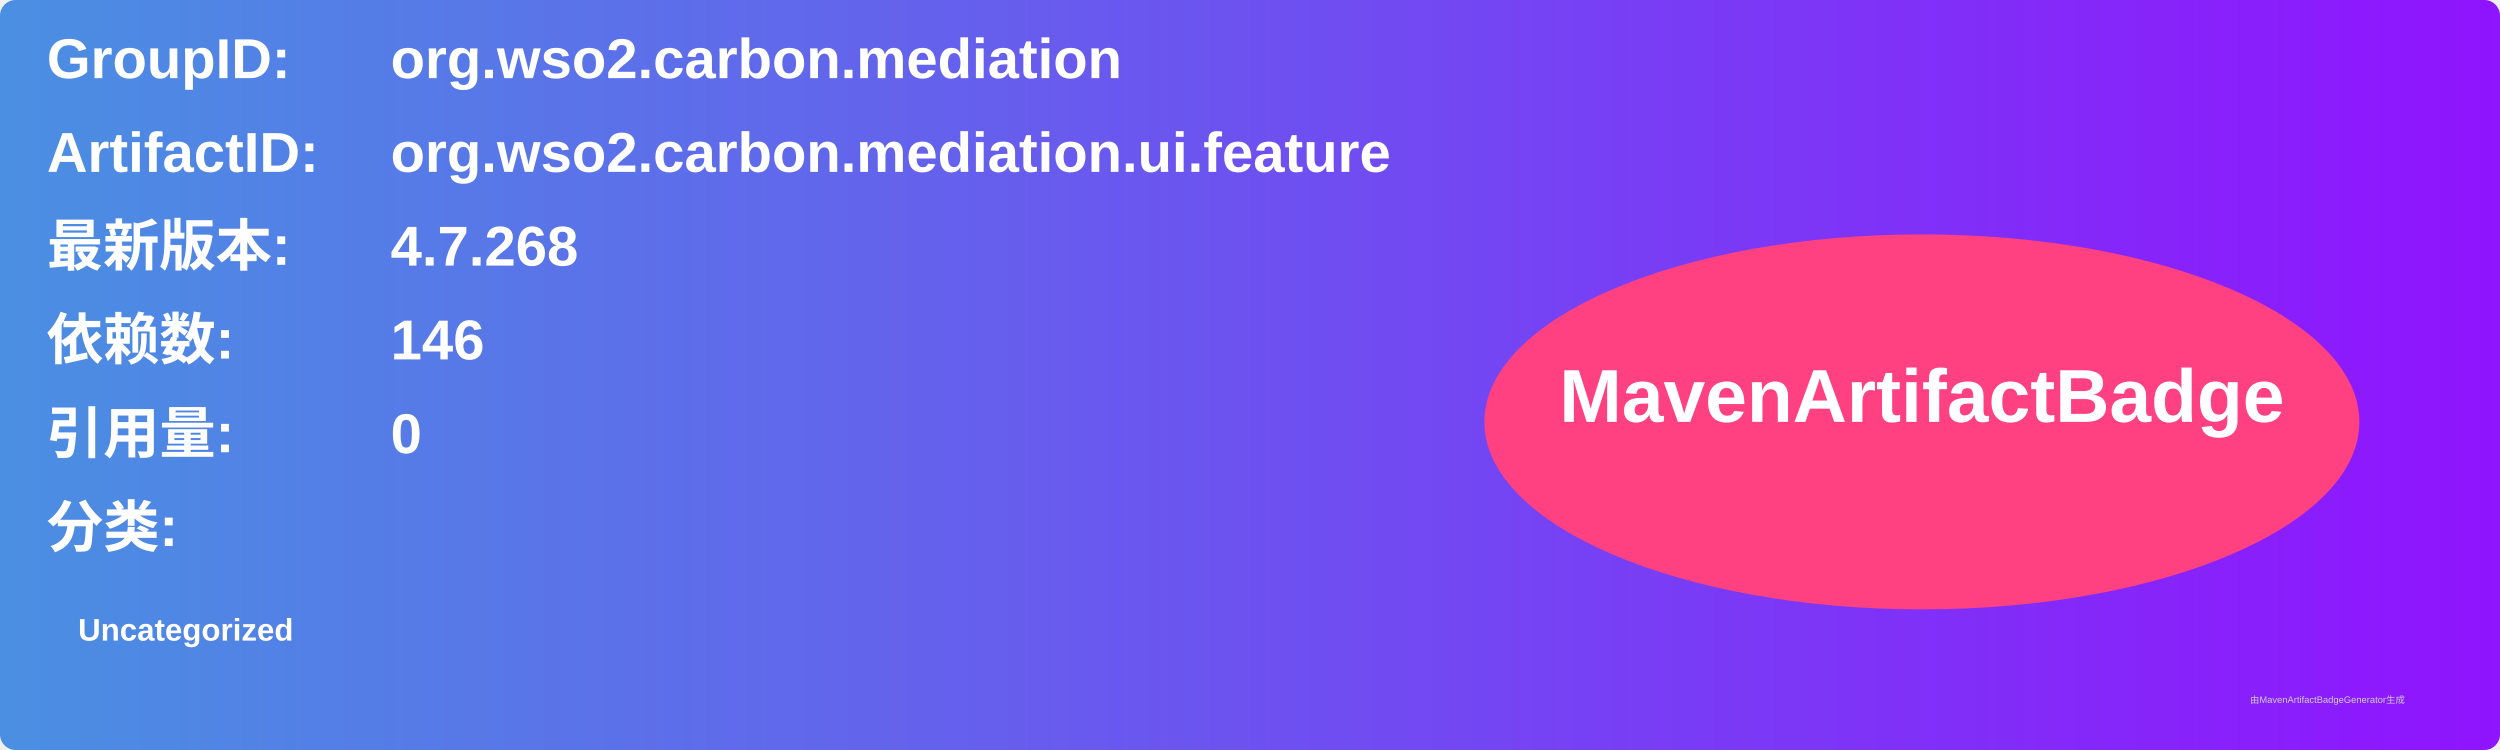
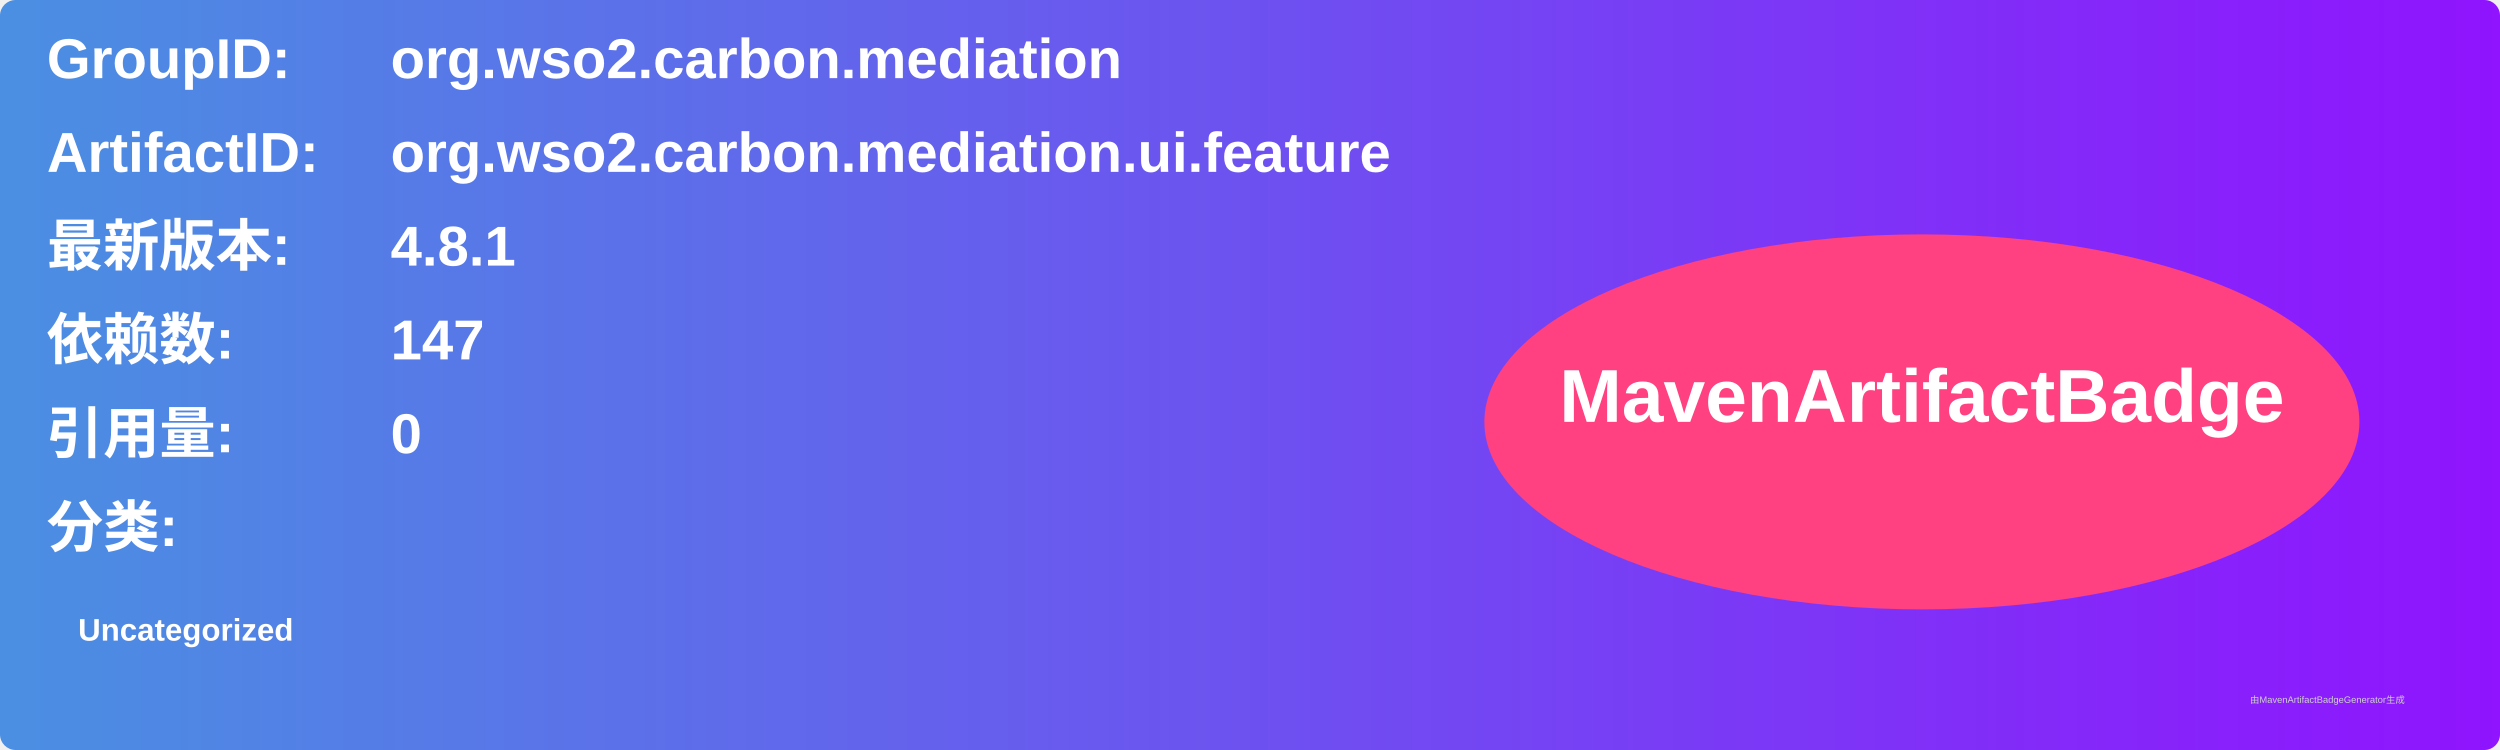
<svg xmlns="http://www.w3.org/2000/svg" width="800" height="240" viewBox="0 0 800 240">
  <linearGradient id="grad" x1="0%" y1="0%" x2="100%" y2="0%">
    <stop offset="0%" stop-color="#4a90e2" />
    <stop offset="100%" stop-color="#9013fe" />
  </linearGradient>
  <rect width="100%" height="100%" rx="5" ry="5" fill="url(#grad)" />
  <g transform="translate(15, 15)">
    <text x="0" y="10" font-family="Arial" font-size="18" fill="white" font-weight="bold" width="260">GroupID:</text>
    <text x="110" y="10" font-family="Arial" font-size="18" fill="white" font-weight="bold" width="460">org.wso2.carbon.mediation</text>
    <text x="0" y="40" font-family="Arial" font-size="18" fill="white" font-weight="bold" width="260">ArtifactID:</text>
    <text x="110" y="40" font-family="Arial" font-size="18" fill="white" font-weight="bold" width="460">org.wso2.carbon.mediation.ui.feature</text>
    <text x="0" y="70" font-family="Arial" font-size="18" fill="white" font-weight="bold">最新版本:</text>
    <text x="110" y="70" font-family="Arial" font-size="18" fill="white" font-weight="bold">
-       <tspan font-weight="bold">4.7.268</tspan>
+       <tspan font-weight="bold">4.8.1</tspan>
    </text>
    <text x="0" y="100" font-family="Arial" font-size="18" fill="white" font-weight="bold">依赖数: </text>
    <text x="110" y="100" font-family="Arial" font-size="18" fill="white">
-       <tspan font-weight="bold">146</tspan>
+       <tspan font-weight="bold">147</tspan>
    </text>
    <text x="0" y="130" font-family="Arial" font-size="18" fill="white" font-weight="bold">引用量: </text>
    <text x="110" y="130" font-family="Arial" font-size="18" fill="white">
      <tspan font-weight="bold">0</tspan>
    </text>
    <text x="0" y="160" font-family="Arial" font-size="18" fill="white" font-weight="bold">分类:</text>
    <text x="10" y="190" font-family="Arial" font-size="10" fill="white">
      <tspan font-weight="bold">Uncategorized</tspan>
    </text>
    <ellipse cx="600" cy="120" rx="140" ry="60" fill="#ff4081" />
    <text x="600" y="120" text-anchor="middle" font-family="Arial" font-size="24" fill="white" font-weight="bold">MavenArtifactBadge</text>
  </g>
  <text x="720" y="225" font-family="Arial" font-size="3" fill="#d0d0d0">由MavenArtifactBadgeGenerator生成</text>
</svg>
